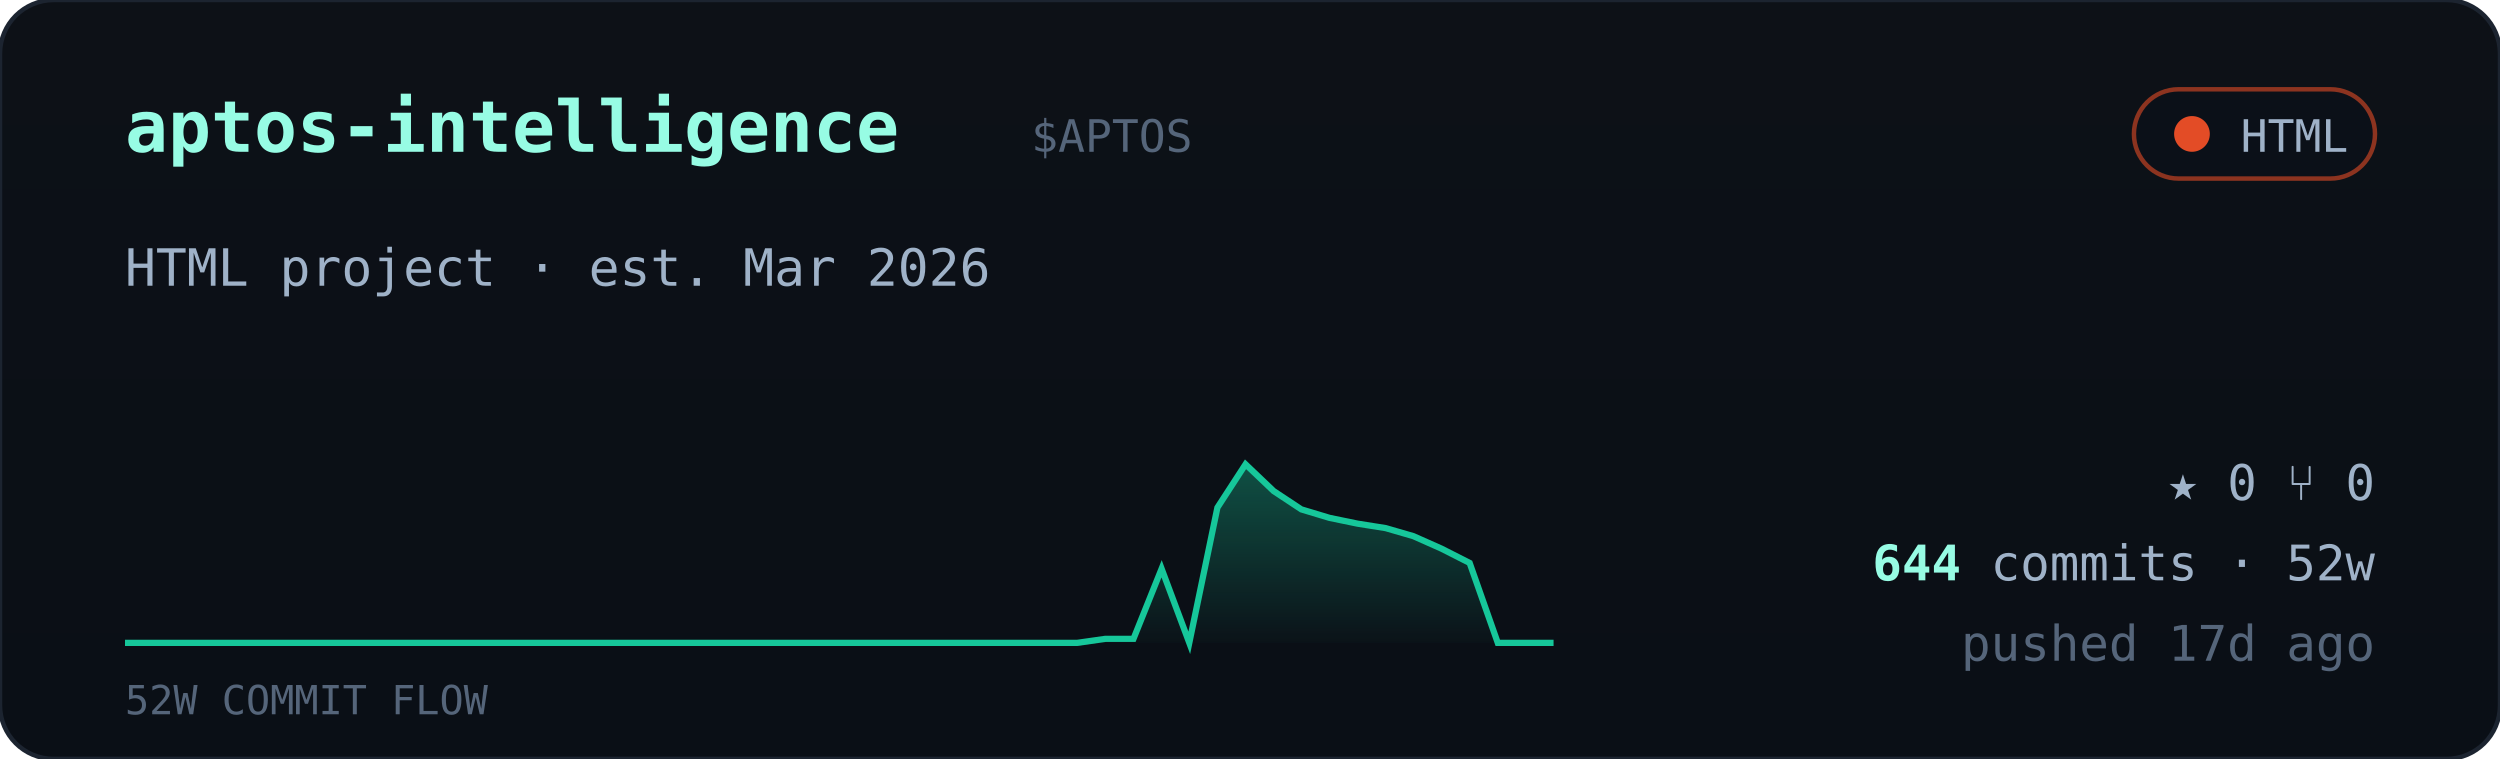
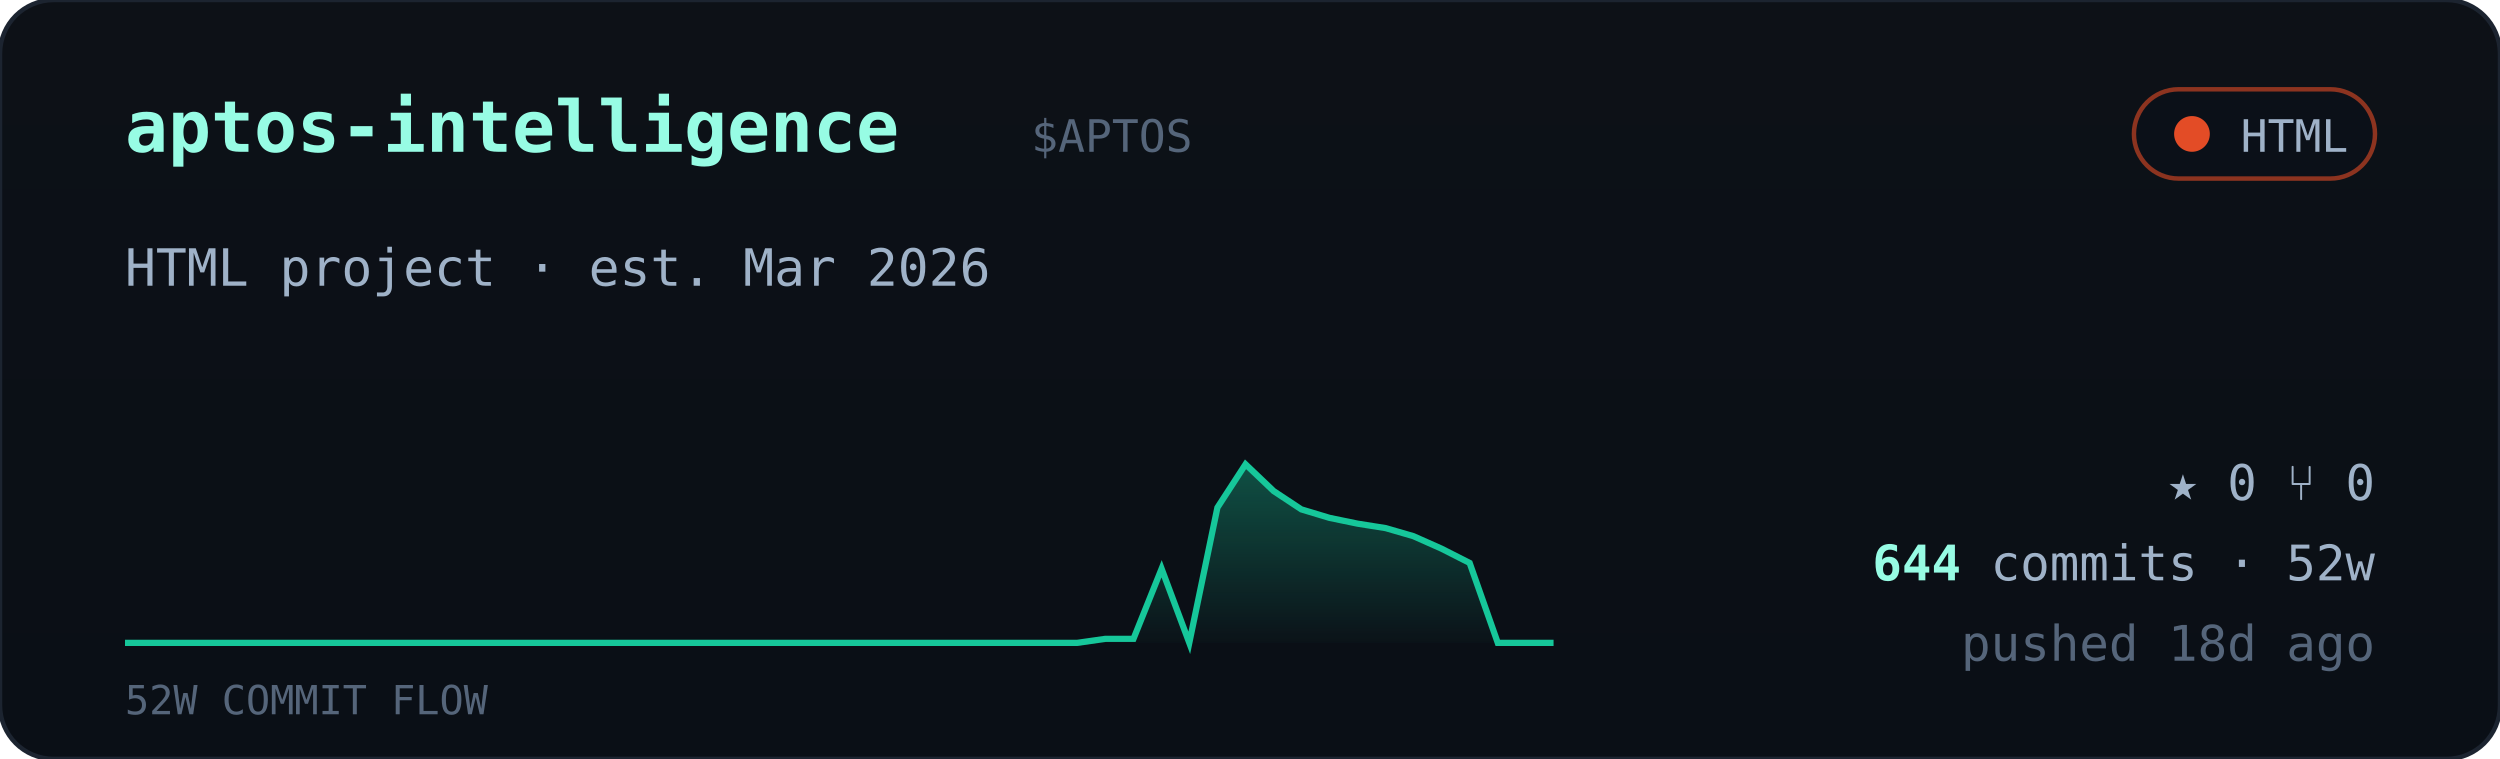
<svg xmlns="http://www.w3.org/2000/svg" viewBox="0 0 560 170" width="560" font-family="ui-monospace,'JetBrains Mono','SF Mono',Menlo,Consolas,monospace">
  <defs>
    <linearGradient id="cardbg" x1="0" y1="0" x2="0" y2="1">
      <stop offset="0" stop-color="#0d1117" />
      <stop offset="1" stop-color="#0a0f16" />
    </linearGradient>
    <linearGradient id="sparkfill" x1="0" y1="0" x2="0" y2="1">
      <stop offset="0" stop-color="#16c79a" stop-opacity="0.35" />
      <stop offset="1" stop-color="#16c79a" stop-opacity="0.02" />
    </linearGradient>
  </defs>
  <rect width="560" height="170" rx="12" fill="url(#cardbg)" stroke="#1c2430" />
  <text x="28" y="34" font-size="16" font-weight="700" fill="#97fce4">aptos-intelligence</text>
  <text x="231.0" y="34" font-size="10" fill="#55657a">$APTOS</text>
  <g>
    <rect x="478" y="20" width="54" height="20" rx="10" fill="#0b1018" stroke="#e34c26" stroke-opacity="0.6" />
    <circle cx="491" cy="30" r="4" fill="#e34c26" />
    <text x="526" y="34" text-anchor="end" font-size="10" fill="#9fb2c8">HTML</text>
  </g>
  <text x="28" y="64" font-size="11.5" fill="#9fb2c8">HTML project · est. Mar 2026</text>
  <polygon points="28,144 28.0,144.0 34.3,144.0 40.5,144.0 46.8,144.0 53.1,144.0 59.4,144.0 65.6,144.0 71.9,144.0 78.2,144.0 84.5,144.0 90.7,144.0 97.0,144.0 103.3,144.0 109.6,144.0 115.8,144.0 122.1,144.0 128.4,144.0 134.7,144.0 140.9,144.0 147.2,144.0 153.5,144.0 159.8,144.0 166.0,144.0 172.3,144.0 178.6,144.0 184.9,144.0 191.1,144.0 197.4,144.0 203.7,144.0 210.0,144.0 216.2,144.0 222.5,144.0 228.8,144.0 235.1,144.0 241.3,144.0 247.6,143.1 253.9,143.1 260.2,127.4 266.4,144.0 272.7,113.7 279.0,104.0 285.3,110.0 291.5,114.1 297.8,116.0 304.1,117.3 310.4,118.3 316.6,120.1 322.9,122.9 329.2,126.1 335.5,144.0 341.7,144.0 348.0,144.0 348,144" fill="url(#sparkfill)" />
  <polyline points="28.0,144.0 34.3,144.0 40.5,144.0 46.8,144.0 53.1,144.0 59.4,144.0 65.6,144.0 71.9,144.0 78.2,144.0 84.5,144.0 90.7,144.0 97.0,144.0 103.3,144.0 109.6,144.0 115.8,144.0 122.1,144.0 128.4,144.0 134.7,144.0 140.9,144.0 147.2,144.0 153.5,144.0 159.8,144.0 166.0,144.0 172.3,144.0 178.6,144.0 184.9,144.0 191.1,144.0 197.4,144.0 203.7,144.0 210.0,144.0 216.2,144.0 222.5,144.0 228.8,144.0 235.1,144.0 241.3,144.0 247.6,143.1 253.9,143.1 260.2,127.4 266.4,144.0 272.7,113.7 279.0,104.0 285.3,110.0 291.5,114.1 297.8,116.0 304.1,117.3 310.4,118.3 316.6,120.1 322.9,122.9 329.2,126.1 335.5,144.0 341.7,144.0 348.0,144.0" fill="none" stroke="#16c79a" stroke-width="1.4" />
  <text x="28" y="160" font-size="9" fill="#55657a">52W COMMIT FLOW</text>
  <g font-size="11" fill="#9fb2c8">
    <text x="532" y="112" text-anchor="end">★ 0   ⑂ 0</text>
    <text x="532" y="130" text-anchor="end">
      <tspan fill="#97fce4" font-weight="700">644</tspan> commits · 52w</text>
-     <text x="532" y="148" text-anchor="end" fill="#55657a">pushed 17d ago</text>
+     <text x="532" y="148" text-anchor="end" fill="#55657a">pushed 18d ago</text>
  </g>
</svg>
